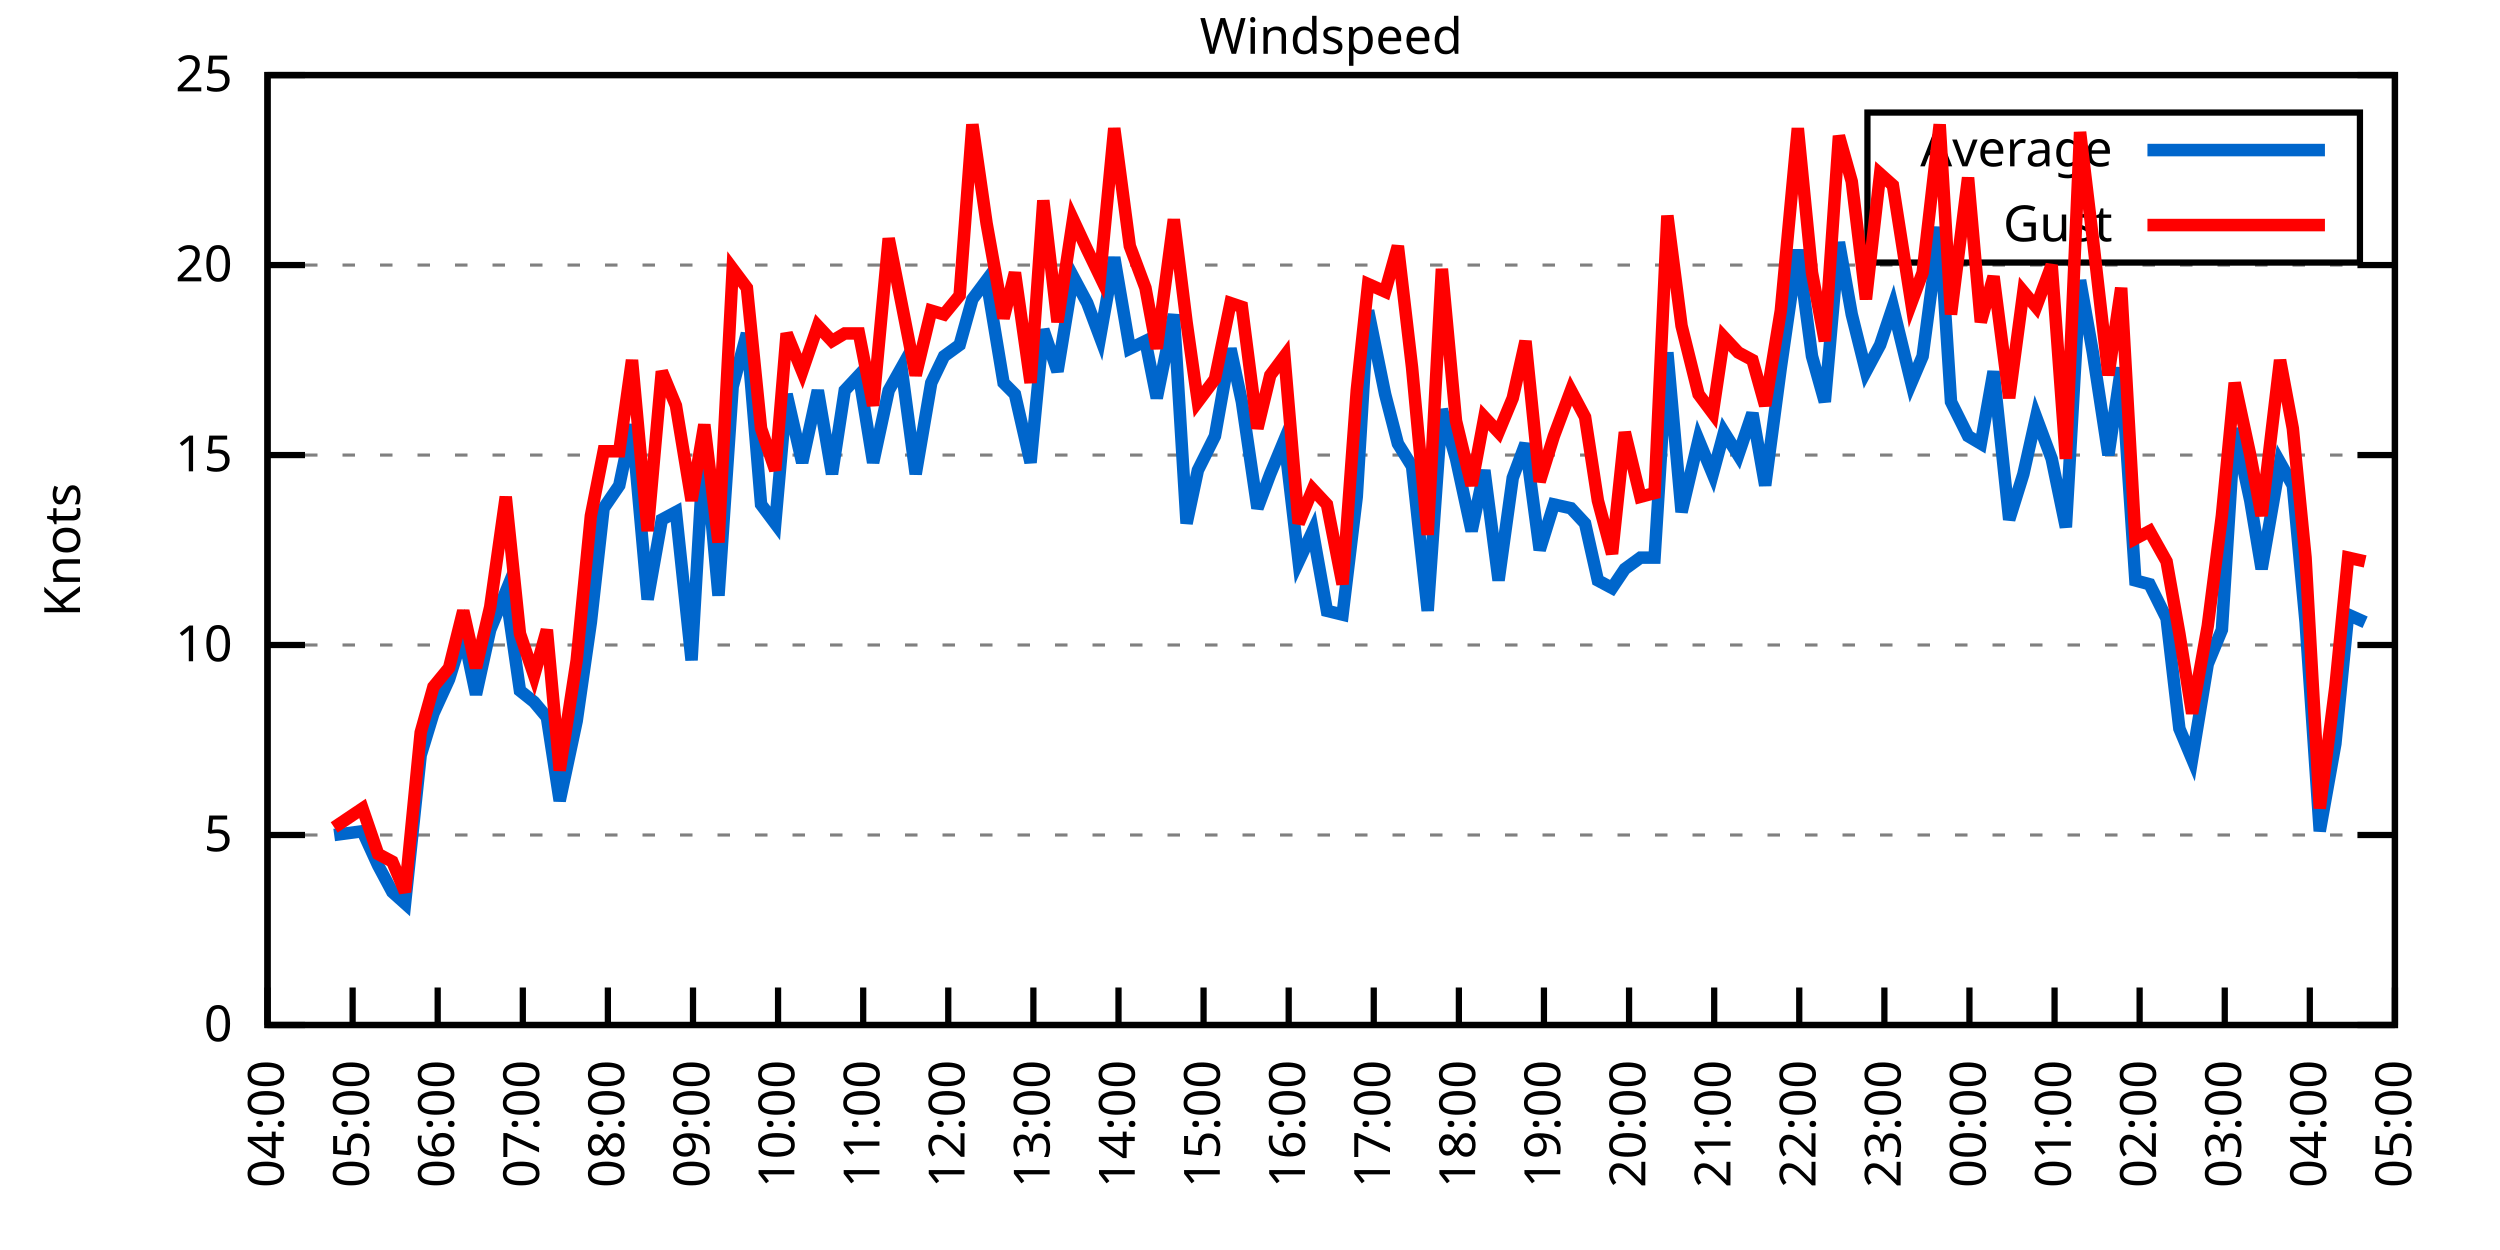
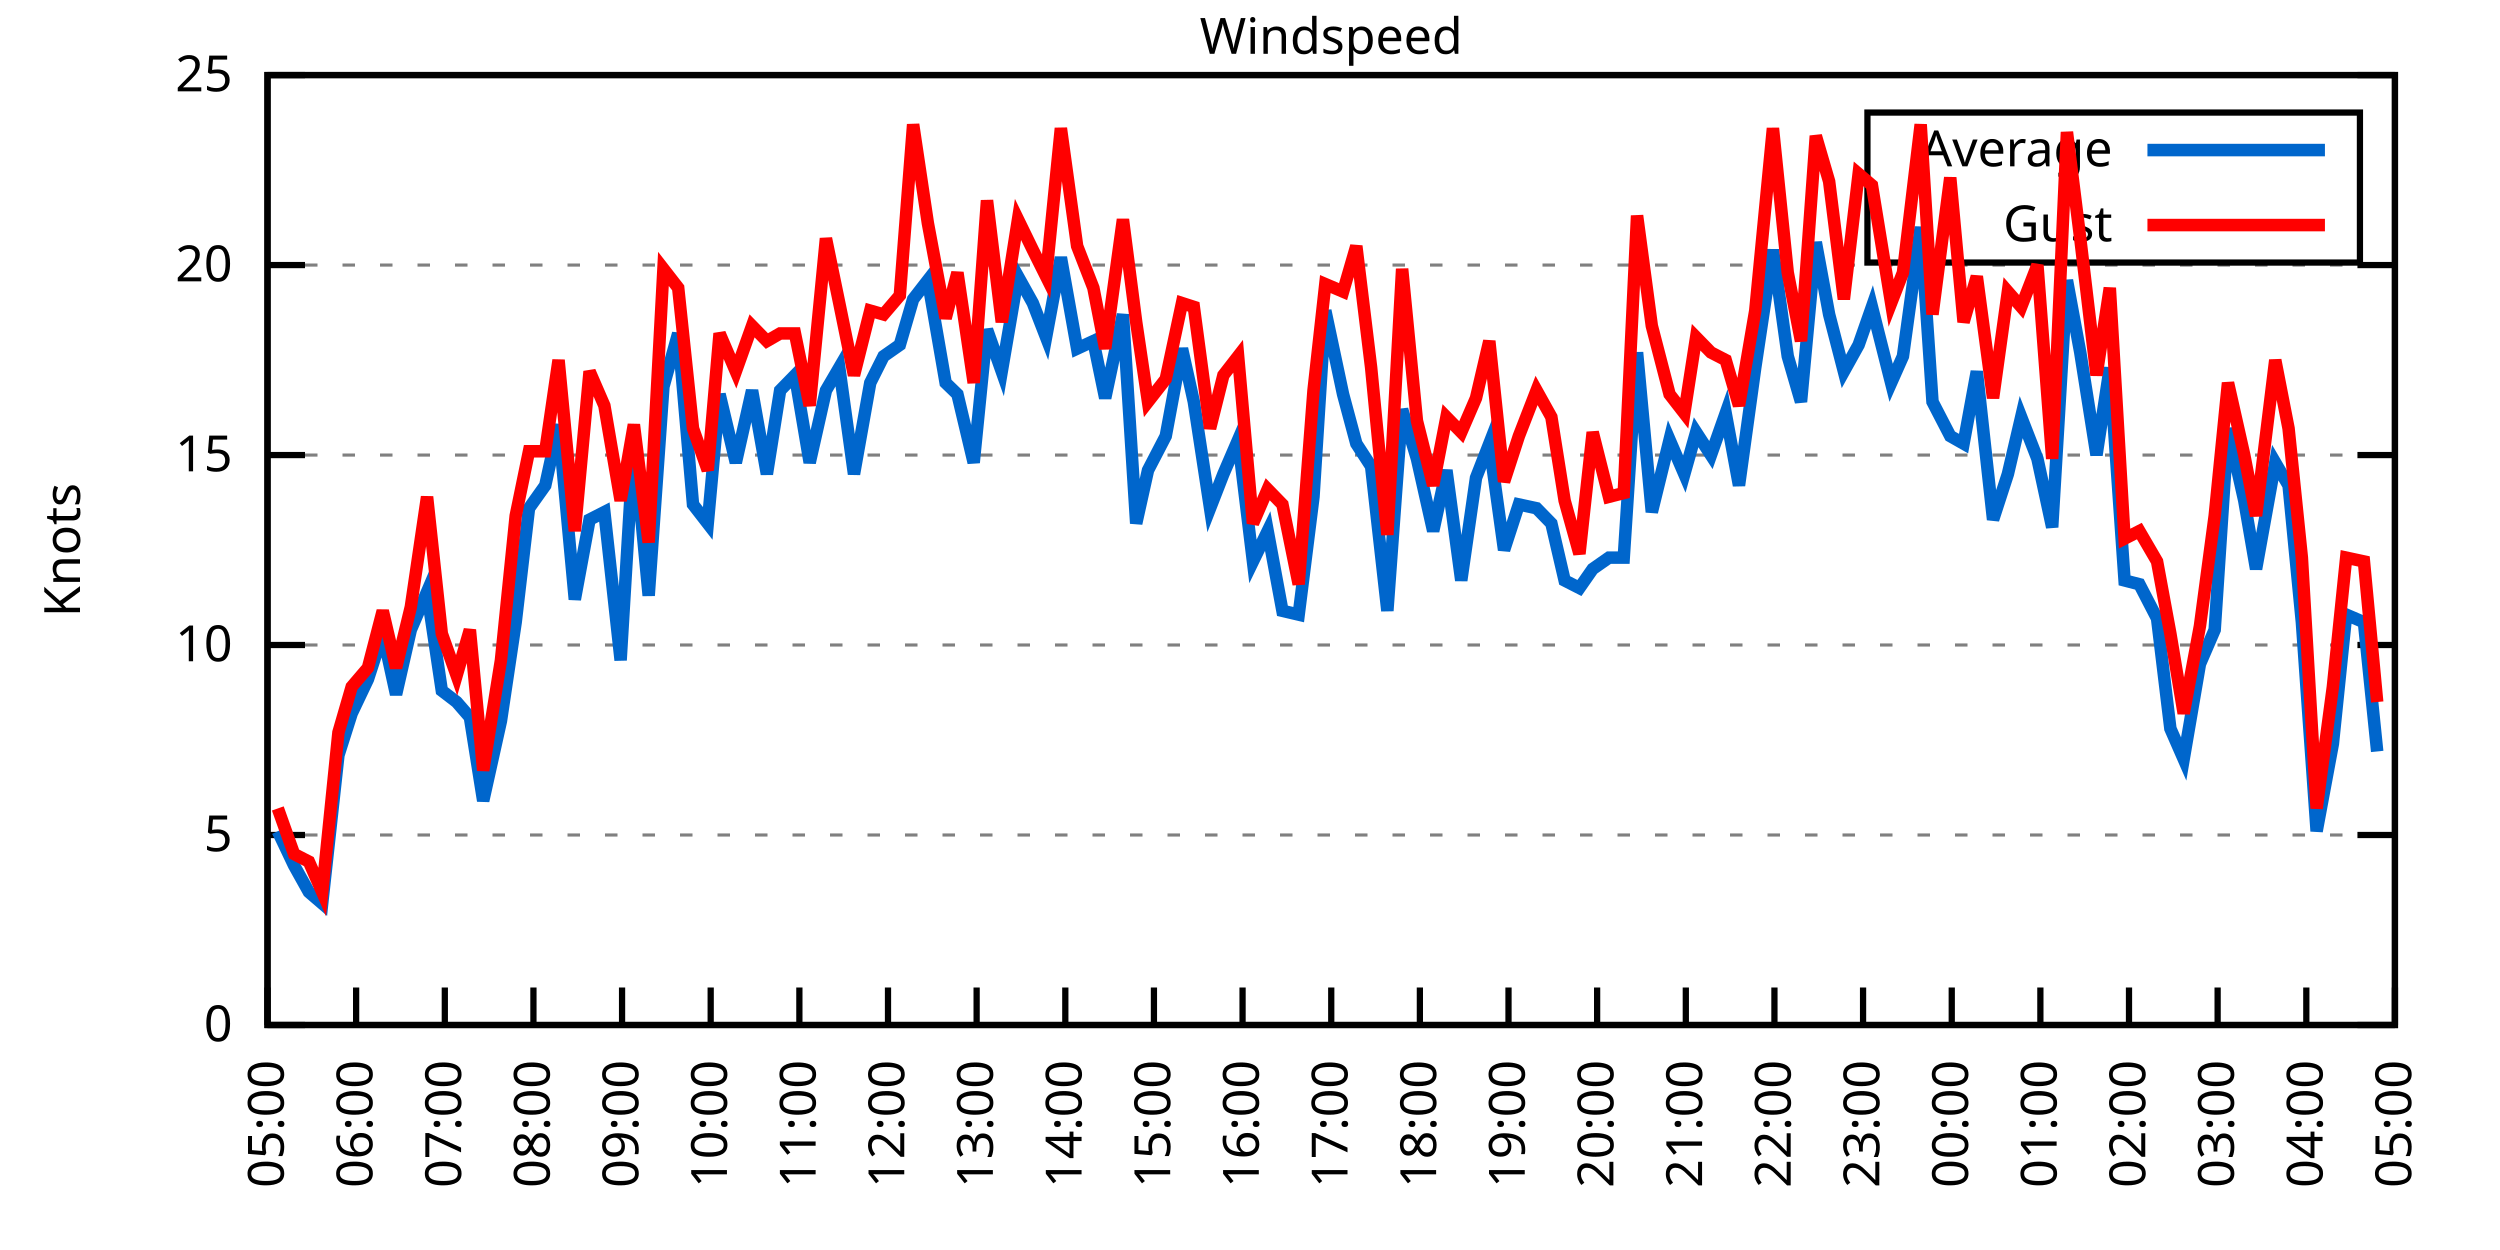
<svg xmlns="http://www.w3.org/2000/svg" xmlns:xlink="http://www.w3.org/1999/xlink" width="400" height="200" viewBox="0 0 400 200">
  <g id="gnuplot_canvas">
    <rect x="0" y="0" width="400" height="200" fill="none" />
    <defs>
      <circle id="gpDot" r="0.5" stroke-width="0.5" stroke="currentColor" />
      <path id="gpPt0" stroke-width="0.333" stroke="currentColor" d="M-1,0 h2 M0,-1 v2" />
      <path id="gpPt1" stroke-width="0.333" stroke="currentColor" d="M-1,-1 L1,1 M1,-1 L-1,1" />
      <path id="gpPt2" stroke-width="0.333" stroke="currentColor" d="M-1,0 L1,0 M0,-1 L0,1 M-1,-1 L1,1 M-1,1 L1,-1" />
      <rect id="gpPt3" stroke-width="0.333" stroke="currentColor" x="-1" y="-1" width="2" height="2" />
      <rect id="gpPt4" stroke-width="0.333" stroke="currentColor" fill="currentColor" x="-1" y="-1" width="2" height="2" />
      <circle id="gpPt5" stroke-width="0.333" stroke="currentColor" cx="0" cy="0" r="1" />
      <use xlink:href="#gpPt5" id="gpPt6" fill="currentColor" stroke="none" />
      <path id="gpPt7" stroke-width="0.333" stroke="currentColor" d="M0,-1.33 L-1.33,0.67 L1.33,0.67 z" />
      <use xlink:href="#gpPt7" id="gpPt8" fill="currentColor" stroke="none" />
      <use xlink:href="#gpPt7" id="gpPt9" stroke="currentColor" transform="rotate(180)" />
      <use xlink:href="#gpPt9" id="gpPt10" fill="currentColor" stroke="none" />
      <use xlink:href="#gpPt3" id="gpPt11" stroke="currentColor" transform="rotate(45)" />
      <use xlink:href="#gpPt11" id="gpPt12" fill="currentColor" stroke="none" />
      <path id="gpPt13" stroke-width="0.333" stroke="currentColor" d="M0,1.330 L1.265,0.411 L0.782,-1.067 L-0.782,-1.076 L-1.265,0.411 z" />
      <use xlink:href="#gpPt13" id="gpPt14" fill="currentColor" stroke="none" />
      <filter id="textbox" filterUnits="objectBoundingBox" x="0" y="0" height="1" width="1">
        <feFlood flood-color="white" flood-opacity="1" result="bgnd" />
        <feComposite in="SourceGraphic" in2="bgnd" operator="atop" />
      </filter>
      <filter id="greybox" filterUnits="objectBoundingBox" x="0" y="0" height="1" width="1">
        <feFlood flood-color="lightgrey" flood-opacity="1" result="grey" />
        <feComposite in="SourceGraphic" in2="grey" operator="atop" />
      </filter>
    </defs>
    <g fill="none" color="white" stroke="currentColor" stroke-width="1.00" stroke-linecap="butt" stroke-linejoin="miter">
</g>
    <g fill="none" color="black" stroke="currentColor" stroke-width="1.00" stroke-linecap="butt" stroke-linejoin="miter">
      <g stroke="none" shape-rendering="crispEdges">
        <polygon fill="rgb(255, 255, 255)" points="42.80,164.00 383.18,164.00 383.18,12.02 42.80,12.02 " />
      </g>
    </g>
    <g fill="none" color="black" stroke="currentColor" stroke-width="1.00" stroke-linecap="butt" stroke-linejoin="miter">
</g>
    <g fill="none" color="black" stroke="black" stroke-width="0.50" stroke-linecap="butt" stroke-linejoin="miter">
</g>
    <g fill="none" color="gray" stroke="currentColor" stroke-width="0.50" stroke-linecap="butt" stroke-linejoin="miter">
      <path stroke="gray" stroke-dasharray="2,4" class="gridline" d="M42.80,164.00 L383.19,164.00  " />
    </g>
    <g fill="none" color="gray" stroke="gray" stroke-width="1.00" stroke-linecap="butt" stroke-linejoin="miter">
</g>
    <g fill="none" color="black" stroke="currentColor" stroke-width="1.00" stroke-linecap="butt" stroke-linejoin="miter">
      <path stroke="black" d="M42.80,164.00 L48.80,164.00 M383.19,164.00 L377.19,164.00  " />
      <g transform="translate(37.20,166.60)" stroke="none" fill="black" font-family="Sans" font-size="8.00" text-anchor="end">
        <text>
          <tspan font-family="Sans"> 0</tspan>
        </text>
      </g>
    </g>
    <g fill="none" color="black" stroke="currentColor" stroke-width="1.00" stroke-linecap="butt" stroke-linejoin="miter">
</g>
    <g fill="none" color="black" stroke="black" stroke-width="0.50" stroke-linecap="butt" stroke-linejoin="miter">
</g>
    <g fill="none" color="gray" stroke="currentColor" stroke-width="0.50" stroke-linecap="butt" stroke-linejoin="miter">
      <path stroke="gray" stroke-dasharray="2,4" class="gridline" d="M42.80,133.60 L383.19,133.60  " />
    </g>
    <g fill="none" color="gray" stroke="gray" stroke-width="1.00" stroke-linecap="butt" stroke-linejoin="miter">
</g>
    <g fill="none" color="black" stroke="currentColor" stroke-width="1.00" stroke-linecap="butt" stroke-linejoin="miter">
      <path stroke="black" d="M42.80,133.60 L48.80,133.60 M383.19,133.60 L377.19,133.60  " />
      <g transform="translate(37.20,136.20)" stroke="none" fill="black" font-family="Sans" font-size="8.00" text-anchor="end">
        <text>
          <tspan font-family="Sans"> 5</tspan>
        </text>
      </g>
    </g>
    <g fill="none" color="black" stroke="currentColor" stroke-width="1.00" stroke-linecap="butt" stroke-linejoin="miter">
</g>
    <g fill="none" color="black" stroke="black" stroke-width="0.50" stroke-linecap="butt" stroke-linejoin="miter">
</g>
    <g fill="none" color="gray" stroke="currentColor" stroke-width="0.50" stroke-linecap="butt" stroke-linejoin="miter">
      <path stroke="gray" stroke-dasharray="2,4" class="gridline" d="M42.80,103.20 L383.19,103.20  " />
    </g>
    <g fill="none" color="gray" stroke="gray" stroke-width="1.00" stroke-linecap="butt" stroke-linejoin="miter">
</g>
    <g fill="none" color="black" stroke="currentColor" stroke-width="1.00" stroke-linecap="butt" stroke-linejoin="miter">
      <path stroke="black" d="M42.80,103.20 L48.80,103.20 M383.19,103.20 L377.19,103.20  " />
      <g transform="translate(37.20,105.80)" stroke="none" fill="black" font-family="Sans" font-size="8.00" text-anchor="end">
        <text>
          <tspan font-family="Sans"> 10</tspan>
        </text>
      </g>
    </g>
    <g fill="none" color="black" stroke="currentColor" stroke-width="1.00" stroke-linecap="butt" stroke-linejoin="miter">
</g>
    <g fill="none" color="black" stroke="black" stroke-width="0.50" stroke-linecap="butt" stroke-linejoin="miter">
</g>
    <g fill="none" color="gray" stroke="currentColor" stroke-width="0.50" stroke-linecap="butt" stroke-linejoin="miter">
      <path stroke="gray" stroke-dasharray="2,4" class="gridline" d="M42.80,72.81 L383.19,72.81  " />
    </g>
    <g fill="none" color="gray" stroke="gray" stroke-width="1.00" stroke-linecap="butt" stroke-linejoin="miter">
</g>
    <g fill="none" color="black" stroke="currentColor" stroke-width="1.00" stroke-linecap="butt" stroke-linejoin="miter">
      <path stroke="black" d="M42.80,72.81 L48.80,72.81 M383.19,72.81 L377.19,72.81  " />
      <g transform="translate(37.20,75.41)" stroke="none" fill="black" font-family="Sans" font-size="8.00" text-anchor="end">
        <text>
          <tspan font-family="Sans"> 15</tspan>
        </text>
      </g>
    </g>
    <g fill="none" color="black" stroke="currentColor" stroke-width="1.00" stroke-linecap="butt" stroke-linejoin="miter">
</g>
    <g fill="none" color="black" stroke="black" stroke-width="0.50" stroke-linecap="butt" stroke-linejoin="miter">
</g>
    <g fill="none" color="gray" stroke="currentColor" stroke-width="0.50" stroke-linecap="butt" stroke-linejoin="miter">
      <path stroke="gray" stroke-dasharray="2,4" class="gridline" d="M42.80,42.41 L383.19,42.41  " />
    </g>
    <g fill="none" color="gray" stroke="gray" stroke-width="1.00" stroke-linecap="butt" stroke-linejoin="miter">
</g>
    <g fill="none" color="black" stroke="currentColor" stroke-width="1.00" stroke-linecap="butt" stroke-linejoin="miter">
      <path stroke="black" d="M42.80,42.41 L48.80,42.41 M383.19,42.41 L377.19,42.41  " />
      <g transform="translate(37.20,45.01)" stroke="none" fill="black" font-family="Sans" font-size="8.00" text-anchor="end">
        <text>
          <tspan font-family="Sans"> 20</tspan>
        </text>
      </g>
    </g>
    <g fill="none" color="black" stroke="currentColor" stroke-width="1.00" stroke-linecap="butt" stroke-linejoin="miter">
</g>
    <g fill="none" color="black" stroke="black" stroke-width="0.50" stroke-linecap="butt" stroke-linejoin="miter">
</g>
    <g fill="none" color="gray" stroke="currentColor" stroke-width="0.50" stroke-linecap="butt" stroke-linejoin="miter">
      <path stroke="gray" stroke-dasharray="2,4" class="gridline" d="M42.80,12.01 L383.19,12.01  " />
    </g>
    <g fill="none" color="gray" stroke="gray" stroke-width="1.00" stroke-linecap="butt" stroke-linejoin="miter">
</g>
    <g fill="none" color="black" stroke="currentColor" stroke-width="1.00" stroke-linecap="butt" stroke-linejoin="miter">
      <path stroke="black" d="M42.80,12.01 L48.80,12.01 M383.19,12.01 L377.19,12.01  " />
      <g transform="translate(37.20,14.61)" stroke="none" fill="black" font-family="Sans" font-size="8.00" text-anchor="end">
        <text>
          <tspan font-family="Sans"> 25</tspan>
        </text>
      </g>
    </g>
    <g fill="none" color="black" stroke="currentColor" stroke-width="1.00" stroke-linecap="butt" stroke-linejoin="miter">
      <path stroke="black" d="M42.80,164.00 L42.80,158.00  " />
      <g transform="translate(45.40,169.60) rotate(270.00)" stroke="none" fill="black" font-family="Sans" font-size="8.00" text-anchor="end">
        <text>
-           <tspan font-family="Sans">04:00</tspan>
-         </text>
-       </g>
-     </g>
-     <g fill="none" color="black" stroke="currentColor" stroke-width="1.00" stroke-linecap="butt" stroke-linejoin="miter">
-       <path stroke="black" d="M56.42,164.00 L56.42,158.00  " />
-       <g transform="translate(59.02,169.60) rotate(270.00)" stroke="none" fill="black" font-family="Sans" font-size="8.00" text-anchor="end">
-         <text>
          <tspan font-family="Sans">05:00</tspan>
        </text>
      </g>
    </g>
    <g fill="none" color="black" stroke="currentColor" stroke-width="1.00" stroke-linecap="butt" stroke-linejoin="miter">
-       <path stroke="black" d="M70.03,164.00 L70.03,158.00  " />
-       <g transform="translate(72.63,169.60) rotate(270.00)" stroke="none" fill="black" font-family="Sans" font-size="8.00" text-anchor="end">
+       <path stroke="black" d="M56.98,164.00 L56.98,158.00  " />
+       <g transform="translate(59.58,169.60) rotate(270.00)" stroke="none" fill="black" font-family="Sans" font-size="8.00" text-anchor="end">
        <text>
          <tspan font-family="Sans">06:00</tspan>
        </text>
      </g>
    </g>
    <g fill="none" color="black" stroke="currentColor" stroke-width="1.00" stroke-linecap="butt" stroke-linejoin="miter">
-       <path stroke="black" d="M83.65,164.00 L83.65,158.00  " />
-       <g transform="translate(86.25,169.60) rotate(270.00)" stroke="none" fill="black" font-family="Sans" font-size="8.00" text-anchor="end">
+       <path stroke="black" d="M71.17,164.00 L71.17,158.00  " />
+       <g transform="translate(73.77,169.60) rotate(270.00)" stroke="none" fill="black" font-family="Sans" font-size="8.00" text-anchor="end">
        <text>
          <tspan font-family="Sans">07:00</tspan>
        </text>
      </g>
    </g>
    <g fill="none" color="black" stroke="currentColor" stroke-width="1.00" stroke-linecap="butt" stroke-linejoin="miter">
-       <path stroke="black" d="M97.26,164.00 L97.26,158.00  " />
-       <g transform="translate(99.86,169.60) rotate(270.00)" stroke="none" fill="black" font-family="Sans" font-size="8.00" text-anchor="end">
+       <path stroke="black" d="M85.35,164.00 L85.35,158.00  " />
+       <g transform="translate(87.95,169.60) rotate(270.00)" stroke="none" fill="black" font-family="Sans" font-size="8.00" text-anchor="end">
        <text>
          <tspan font-family="Sans">08:00</tspan>
        </text>
      </g>
    </g>
    <g fill="none" color="black" stroke="currentColor" stroke-width="1.00" stroke-linecap="butt" stroke-linejoin="miter">
-       <path stroke="black" d="M110.88,164.00 L110.88,158.00  " />
-       <g transform="translate(113.48,169.60) rotate(270.00)" stroke="none" fill="black" font-family="Sans" font-size="8.00" text-anchor="end">
+       <path stroke="black" d="M99.53,164.00 L99.53,158.00  " />
+       <g transform="translate(102.13,169.60) rotate(270.00)" stroke="none" fill="black" font-family="Sans" font-size="8.00" text-anchor="end">
        <text>
          <tspan font-family="Sans">09:00</tspan>
        </text>
      </g>
    </g>
    <g fill="none" color="black" stroke="currentColor" stroke-width="1.00" stroke-linecap="butt" stroke-linejoin="miter">
-       <path stroke="black" d="M124.49,164.00 L124.49,158.00  " />
-       <g transform="translate(127.09,169.60) rotate(270.00)" stroke="none" fill="black" font-family="Sans" font-size="8.00" text-anchor="end">
+       <path stroke="black" d="M113.71,164.00 L113.71,158.00  " />
+       <g transform="translate(116.31,169.60) rotate(270.00)" stroke="none" fill="black" font-family="Sans" font-size="8.00" text-anchor="end">
        <text>
          <tspan font-family="Sans">10:00</tspan>
        </text>
      </g>
    </g>
    <g fill="none" color="black" stroke="currentColor" stroke-width="1.00" stroke-linecap="butt" stroke-linejoin="miter">
-       <path stroke="black" d="M138.11,164.00 L138.11,158.00  " />
-       <g transform="translate(140.71,169.60) rotate(270.00)" stroke="none" fill="black" font-family="Sans" font-size="8.00" text-anchor="end">
+       <path stroke="black" d="M127.90,164.00 L127.90,158.00  " />
+       <g transform="translate(130.50,169.60) rotate(270.00)" stroke="none" fill="black" font-family="Sans" font-size="8.00" text-anchor="end">
        <text>
          <tspan font-family="Sans">11:00</tspan>
        </text>
      </g>
    </g>
    <g fill="none" color="black" stroke="currentColor" stroke-width="1.00" stroke-linecap="butt" stroke-linejoin="miter">
-       <path stroke="black" d="M151.72,164.00 L151.72,158.00  " />
-       <g transform="translate(154.32,169.60) rotate(270.00)" stroke="none" fill="black" font-family="Sans" font-size="8.00" text-anchor="end">
+       <path stroke="black" d="M142.08,164.00 L142.08,158.00  " />
+       <g transform="translate(144.68,169.60) rotate(270.00)" stroke="none" fill="black" font-family="Sans" font-size="8.00" text-anchor="end">
        <text>
          <tspan font-family="Sans">12:00</tspan>
        </text>
      </g>
    </g>
    <g fill="none" color="black" stroke="currentColor" stroke-width="1.00" stroke-linecap="butt" stroke-linejoin="miter">
-       <path stroke="black" d="M165.34,164.00 L165.34,158.00  " />
-       <g transform="translate(167.94,169.60) rotate(270.00)" stroke="none" fill="black" font-family="Sans" font-size="8.00" text-anchor="end">
+       <path stroke="black" d="M156.26,164.00 L156.26,158.00  " />
+       <g transform="translate(158.86,169.60) rotate(270.00)" stroke="none" fill="black" font-family="Sans" font-size="8.00" text-anchor="end">
        <text>
          <tspan font-family="Sans">13:00</tspan>
        </text>
      </g>
    </g>
    <g fill="none" color="black" stroke="currentColor" stroke-width="1.00" stroke-linecap="butt" stroke-linejoin="miter">
-       <path stroke="black" d="M178.96,164.00 L178.96,158.00  " />
-       <g transform="translate(181.56,169.60) rotate(270.00)" stroke="none" fill="black" font-family="Sans" font-size="8.00" text-anchor="end">
+       <path stroke="black" d="M170.45,164.00 L170.45,158.00  " />
+       <g transform="translate(173.05,169.60) rotate(270.00)" stroke="none" fill="black" font-family="Sans" font-size="8.00" text-anchor="end">
        <text>
          <tspan font-family="Sans">14:00</tspan>
        </text>
      </g>
    </g>
    <g fill="none" color="black" stroke="currentColor" stroke-width="1.00" stroke-linecap="butt" stroke-linejoin="miter">
-       <path stroke="black" d="M192.57,164.00 L192.57,158.00  " />
-       <g transform="translate(195.17,169.60) rotate(270.00)" stroke="none" fill="black" font-family="Sans" font-size="8.00" text-anchor="end">
+       <path stroke="black" d="M184.63,164.00 L184.63,158.00  " />
+       <g transform="translate(187.23,169.60) rotate(270.00)" stroke="none" fill="black" font-family="Sans" font-size="8.00" text-anchor="end">
        <text>
          <tspan font-family="Sans">15:00</tspan>
        </text>
      </g>
    </g>
    <g fill="none" color="black" stroke="currentColor" stroke-width="1.00" stroke-linecap="butt" stroke-linejoin="miter">
-       <path stroke="black" d="M206.19,164.00 L206.19,158.00  " />
-       <g transform="translate(208.79,169.60) rotate(270.00)" stroke="none" fill="black" font-family="Sans" font-size="8.00" text-anchor="end">
+       <path stroke="black" d="M198.81,164.00 L198.81,158.00  " />
+       <g transform="translate(201.41,169.60) rotate(270.00)" stroke="none" fill="black" font-family="Sans" font-size="8.00" text-anchor="end">
        <text>
          <tspan font-family="Sans">16:00</tspan>
        </text>
      </g>
    </g>
    <g fill="none" color="black" stroke="currentColor" stroke-width="1.00" stroke-linecap="butt" stroke-linejoin="miter">
-       <path stroke="black" d="M219.80,164.00 L219.80,158.00  " />
-       <g transform="translate(222.40,169.60) rotate(270.00)" stroke="none" fill="black" font-family="Sans" font-size="8.00" text-anchor="end">
+       <path stroke="black" d="M213.00,164.00 L213.00,158.00  " />
+       <g transform="translate(215.60,169.60) rotate(270.00)" stroke="none" fill="black" font-family="Sans" font-size="8.00" text-anchor="end">
        <text>
          <tspan font-family="Sans">17:00</tspan>
        </text>
      </g>
    </g>
    <g fill="none" color="black" stroke="currentColor" stroke-width="1.00" stroke-linecap="butt" stroke-linejoin="miter">
-       <path stroke="black" d="M233.42,164.00 L233.42,158.00  " />
-       <g transform="translate(236.02,169.60) rotate(270.00)" stroke="none" fill="black" font-family="Sans" font-size="8.00" text-anchor="end">
+       <path stroke="black" d="M227.18,164.00 L227.18,158.00  " />
+       <g transform="translate(229.78,169.60) rotate(270.00)" stroke="none" fill="black" font-family="Sans" font-size="8.00" text-anchor="end">
        <text>
          <tspan font-family="Sans">18:00</tspan>
        </text>
      </g>
    </g>
    <g fill="none" color="black" stroke="currentColor" stroke-width="1.00" stroke-linecap="butt" stroke-linejoin="miter">
-       <path stroke="black" d="M247.03,164.00 L247.03,158.00  " />
-       <g transform="translate(249.63,169.60) rotate(270.00)" stroke="none" fill="black" font-family="Sans" font-size="8.00" text-anchor="end">
+       <path stroke="black" d="M241.36,164.00 L241.36,158.00  " />
+       <g transform="translate(243.96,169.60) rotate(270.00)" stroke="none" fill="black" font-family="Sans" font-size="8.00" text-anchor="end">
        <text>
          <tspan font-family="Sans">19:00</tspan>
        </text>
      </g>
    </g>
    <g fill="none" color="black" stroke="currentColor" stroke-width="1.00" stroke-linecap="butt" stroke-linejoin="miter">
-       <path stroke="black" d="M260.65,164.00 L260.65,158.00  " />
-       <g transform="translate(263.25,169.60) rotate(270.00)" stroke="none" fill="black" font-family="Sans" font-size="8.00" text-anchor="end">
+       <path stroke="black" d="M255.54,164.00 L255.54,158.00  " />
+       <g transform="translate(258.14,169.60) rotate(270.00)" stroke="none" fill="black" font-family="Sans" font-size="8.00" text-anchor="end">
        <text>
          <tspan font-family="Sans">20:00</tspan>
        </text>
      </g>
    </g>
    <g fill="none" color="black" stroke="currentColor" stroke-width="1.00" stroke-linecap="butt" stroke-linejoin="miter">
-       <path stroke="black" d="M274.27,164.00 L274.27,158.00  " />
-       <g transform="translate(276.87,169.60) rotate(270.00)" stroke="none" fill="black" font-family="Sans" font-size="8.00" text-anchor="end">
+       <path stroke="black" d="M269.73,164.00 L269.73,158.00  " />
+       <g transform="translate(272.33,169.60) rotate(270.00)" stroke="none" fill="black" font-family="Sans" font-size="8.00" text-anchor="end">
        <text>
          <tspan font-family="Sans">21:00</tspan>
        </text>
      </g>
    </g>
    <g fill="none" color="black" stroke="currentColor" stroke-width="1.00" stroke-linecap="butt" stroke-linejoin="miter">
-       <path stroke="black" d="M287.88,164.00 L287.88,158.00  " />
-       <g transform="translate(290.48,169.60) rotate(270.00)" stroke="none" fill="black" font-family="Sans" font-size="8.00" text-anchor="end">
+       <path stroke="black" d="M283.91,164.00 L283.91,158.00  " />
+       <g transform="translate(286.51,169.60) rotate(270.00)" stroke="none" fill="black" font-family="Sans" font-size="8.00" text-anchor="end">
        <text>
          <tspan font-family="Sans">22:00</tspan>
        </text>
      </g>
    </g>
    <g fill="none" color="black" stroke="currentColor" stroke-width="1.00" stroke-linecap="butt" stroke-linejoin="miter">
-       <path stroke="black" d="M301.50,164.00 L301.50,158.00  " />
-       <g transform="translate(304.10,169.60) rotate(270.00)" stroke="none" fill="black" font-family="Sans" font-size="8.00" text-anchor="end">
+       <path stroke="black" d="M298.09,164.00 L298.09,158.00  " />
+       <g transform="translate(300.69,169.60) rotate(270.00)" stroke="none" fill="black" font-family="Sans" font-size="8.00" text-anchor="end">
        <text>
          <tspan font-family="Sans">23:00</tspan>
        </text>
      </g>
    </g>
    <g fill="none" color="black" stroke="currentColor" stroke-width="1.00" stroke-linecap="butt" stroke-linejoin="miter">
-       <path stroke="black" d="M315.11,164.00 L315.11,158.00  " />
-       <g transform="translate(317.71,169.60) rotate(270.00)" stroke="none" fill="black" font-family="Sans" font-size="8.00" text-anchor="end">
+       <path stroke="black" d="M312.28,164.00 L312.28,158.00  " />
+       <g transform="translate(314.88,169.60) rotate(270.00)" stroke="none" fill="black" font-family="Sans" font-size="8.00" text-anchor="end">
        <text>
          <tspan font-family="Sans">00:00</tspan>
        </text>
      </g>
    </g>
    <g fill="none" color="black" stroke="currentColor" stroke-width="1.00" stroke-linecap="butt" stroke-linejoin="miter">
-       <path stroke="black" d="M328.73,164.00 L328.73,158.00  " />
-       <g transform="translate(331.33,169.60) rotate(270.00)" stroke="none" fill="black" font-family="Sans" font-size="8.00" text-anchor="end">
+       <path stroke="black" d="M326.46,164.00 L326.46,158.00  " />
+       <g transform="translate(329.06,169.60) rotate(270.00)" stroke="none" fill="black" font-family="Sans" font-size="8.00" text-anchor="end">
        <text>
          <tspan font-family="Sans">01:00</tspan>
        </text>
      </g>
    </g>
    <g fill="none" color="black" stroke="currentColor" stroke-width="1.00" stroke-linecap="butt" stroke-linejoin="miter">
-       <path stroke="black" d="M342.34,164.00 L342.34,158.00  " />
-       <g transform="translate(344.94,169.60) rotate(270.00)" stroke="none" fill="black" font-family="Sans" font-size="8.00" text-anchor="end">
+       <path stroke="black" d="M340.64,164.00 L340.64,158.00  " />
+       <g transform="translate(343.24,169.60) rotate(270.00)" stroke="none" fill="black" font-family="Sans" font-size="8.00" text-anchor="end">
        <text>
          <tspan font-family="Sans">02:00</tspan>
        </text>
      </g>
    </g>
    <g fill="none" color="black" stroke="currentColor" stroke-width="1.00" stroke-linecap="butt" stroke-linejoin="miter">
-       <path stroke="black" d="M355.96,164.00 L355.96,158.00  " />
-       <g transform="translate(358.56,169.60) rotate(270.00)" stroke="none" fill="black" font-family="Sans" font-size="8.00" text-anchor="end">
+       <path stroke="black" d="M354.82,164.00 L354.82,158.00  " />
+       <g transform="translate(357.42,169.60) rotate(270.00)" stroke="none" fill="black" font-family="Sans" font-size="8.00" text-anchor="end">
        <text>
          <tspan font-family="Sans">03:00</tspan>
        </text>
      </g>
    </g>
    <g fill="none" color="black" stroke="currentColor" stroke-width="1.00" stroke-linecap="butt" stroke-linejoin="miter">
-       <path stroke="black" d="M369.57,164.00 L369.57,158.00  " />
-       <g transform="translate(372.17,169.60) rotate(270.00)" stroke="none" fill="black" font-family="Sans" font-size="8.00" text-anchor="end">
+       <path stroke="black" d="M369.01,164.00 L369.01,158.00  " />
+       <g transform="translate(371.61,169.60) rotate(270.00)" stroke="none" fill="black" font-family="Sans" font-size="8.00" text-anchor="end">
        <text>
          <tspan font-family="Sans">04:00</tspan>
        </text>
      </g>
    </g>
    <g fill="none" color="black" stroke="currentColor" stroke-width="1.00" stroke-linecap="butt" stroke-linejoin="miter">
      <path stroke="black" d="M383.19,164.00 L383.19,158.00  " />
      <g transform="translate(385.79,169.60) rotate(270.00)" stroke="none" fill="black" font-family="Sans" font-size="8.00" text-anchor="end">
        <text>
          <tspan font-family="Sans">05:00</tspan>
        </text>
      </g>
    </g>
    <g fill="none" color="black" stroke="currentColor" stroke-width="1.00" stroke-linecap="butt" stroke-linejoin="miter">
</g>
    <g fill="none" color="black" stroke="currentColor" stroke-width="1.00" stroke-linecap="butt" stroke-linejoin="miter">
      <path stroke="black" d="M42.80,12.01 L42.80,164.00 L383.19,164.00 L383.19,12.01 L42.80,12.01 Z  " />
    </g>
    <g fill="none" color="black" stroke="currentColor" stroke-width="1.00" stroke-linecap="butt" stroke-linejoin="miter">
</g>
    <g fill="none" color="black" stroke="currentColor" stroke-width="1.00" stroke-linecap="butt" stroke-linejoin="miter">
      <path stroke="black" d="M298.79,42.01 L298.79,18.01 L377.59,18.01 L377.59,42.01 L298.79,42.01 Z  " />
    </g>
    <g id="Windspeed_plot_1">
      <g fill="none" color="white" stroke="black" stroke-width="2.00" stroke-linecap="butt" stroke-linejoin="miter">
</g>
      <g fill="none" color="black" stroke="currentColor" stroke-width="2.00" stroke-linecap="butt" stroke-linejoin="miter">
        <g transform="translate(337.99,26.61)" stroke="none" fill="black" font-family="Sans" font-size="8.00" text-anchor="end">
          <text>
            <tspan font-family="Sans">Average</tspan>
          </text>
        </g>
      </g>
      <g fill="none" color="black" stroke="currentColor" stroke-width="2.00" stroke-linecap="butt" stroke-linejoin="miter">
-         <path stroke="rgb(  0, 102, 204)" d="M343.59,24.01 L371.99,24.01 M53.47,133.60 L58.00,132.99 L60.50,138.47 L62.77,142.72 L64.81,144.55 L67.31,120.83   L69.35,114.15 L71.85,108.68 L74.12,101.38 L76.16,111.11 L78.43,100.77 L80.92,94.69 L83.19,110.50 L85.46,112.32   L87.50,114.76 L89.55,128.13 L92.27,115.36 L94.54,99.56 L96.58,81.32 L99.08,77.67 L101.12,67.94 L103.62,95.91   L105.89,83.14 L108.15,81.93 L110.65,105.64 L112.69,70.37 L114.96,95.30 L117.23,61.86 L119.50,53.35 L121.77,80.71   L124.04,83.75 L125.86,63.08 L128.35,74.02 L130.85,62.47 L133.12,75.85 L135.16,62.47 L137.43,60.04 L139.70,74.02   L142.19,62.47 L144.24,58.82 L146.51,75.85 L149.00,61.25 L151.04,57.00 L153.54,55.18 L155.58,47.88 L157.85,44.84   L160.57,61.25 L162.39,63.08 L164.89,74.02 L166.93,52.74 L169.20,59.43 L171.69,44.23 L173.96,48.49 L176.01,53.96   L178.28,41.19 L180.77,55.78 L183.27,54.57 L185.08,63.69 L187.81,50.31 L189.85,83.75 L191.66,75.24 L194.39,69.77   L196.88,55.78 L198.70,64.29 L201.19,81.32 L203.24,75.85 L205.51,70.37 L207.78,89.83 L210.04,84.97 L212.31,97.73   L214.81,98.34 L217.08,79.49 L218.90,49.70 L221.62,63.08 L223.66,70.98 L225.93,74.63 L228.43,97.73 L230.70,65.51   L232.96,73.41 L235.46,84.97 L237.50,75.24 L239.77,92.87 L242.04,76.45 L244.08,70.98 L246.35,88.00 L248.62,80.71   L251.35,81.32 L253.61,83.75 L255.66,92.87 L257.93,94.08 L259.97,91.04 L262.47,89.22 L264.73,89.22 L266.78,56.39   L269.05,81.93 L271.77,70.37 L274.04,75.85 L275.85,69.16 L278.12,72.81 L280.39,66.12 L282.43,77.67 L284.93,58.82   L287.65,39.98 L289.92,57.00 L291.97,64.29 L294.23,38.76 L296.28,50.31 L298.55,59.43 L300.82,55.18 L302.86,49.10   L305.81,61.25 L307.62,57.00 L310.35,36.33 L312.16,64.29 L314.89,69.77 L316.93,70.98 L318.97,59.43 L321.47,83.14   L323.74,75.85 L325.78,66.73 L328.27,73.41 L330.54,84.36 L332.81,44.84 L334.85,56.39 L337.35,72.81 L339.39,58.82   L341.66,92.87 L343.93,93.48 L346.65,98.95 L348.70,116.58 L350.74,121.44 L353.24,106.24 L355.50,100.77 L357.55,68.55   L360.04,80.10 L361.86,91.04 L364.81,74.02 L366.85,77.67 L368.89,99.56 L371.16,132.99 L373.66,119.01 L375.70,98.34   L378.42,99.56  " />
+         <path stroke="rgb(  0, 102, 204)" d="M343.59,24.01 L371.99,24.01 M44.45,132.99 L47.05,138.47 L49.42,142.72 L51.55,144.55 L54.15,120.83 L56.27,114.15   L58.87,108.68 L61.24,101.38 L63.37,111.11 L65.73,100.77 L68.33,94.69 L70.69,110.50 L73.06,112.32 L75.18,114.76   L77.31,128.13 L80.15,115.36 L82.51,99.56 L84.64,81.32 L87.24,77.67 L89.37,67.94 L91.97,95.91 L94.33,83.14   L96.70,81.93 L99.30,105.64 L101.42,70.37 L103.79,95.30 L106.15,61.86 L108.51,53.35 L110.88,80.71 L113.24,83.75   L115.13,63.08 L117.73,74.02 L120.33,62.47 L122.70,75.85 L124.82,62.47 L127.19,60.04 L129.55,74.02 L132.15,62.47   L134.28,58.82 L136.64,75.85 L139.24,61.25 L141.37,57.00 L143.97,55.18 L146.10,47.88 L148.46,44.84 L151.30,61.25   L153.19,63.08 L155.79,74.02 L157.92,52.74 L160.28,59.43 L162.88,44.23 L165.25,48.49 L167.37,53.96 L169.74,41.19   L172.34,55.78 L174.94,54.57 L176.83,63.69 L179.67,50.31 L181.79,83.75 L183.68,75.24 L186.52,69.77 L189.12,55.78   L191.01,64.29 L193.61,81.32 L195.74,75.85 L198.10,70.37 L200.47,89.83 L202.83,84.97 L205.19,97.73 L207.79,98.34   L210.16,79.49 L212.05,49.70 L214.89,63.08 L217.01,70.98 L219.38,74.63 L221.98,97.73 L224.34,65.51 L226.71,73.41   L229.31,84.97 L231.43,75.24 L233.80,92.87 L236.16,76.45 L238.29,70.98 L240.65,88.00 L243.02,80.71 L245.85,81.32   L248.22,83.75 L250.34,92.87 L252.71,94.08 L254.83,91.04 L257.43,89.22 L259.80,89.22 L261.93,56.39 L264.29,81.93   L267.13,70.37 L269.49,75.85 L271.38,69.16 L273.75,72.81 L276.11,66.12 L278.24,77.67 L280.84,58.82 L283.67,39.98   L286.04,57.00 L288.16,64.29 L290.53,38.76 L292.66,50.31 L295.02,59.43 L297.38,55.18 L299.51,49.10 L302.58,61.25   L304.47,57.00 L307.31,36.33 L309.20,64.29 L312.04,69.77 L314.17,70.98 L316.29,59.43 L318.89,83.14 L321.26,75.85   L323.39,66.73 L325.99,73.41 L328.35,84.36 L330.71,44.84 L332.84,56.39 L335.44,72.81 L337.57,58.82 L339.93,92.87   L342.30,93.48 L345.13,98.95 L347.26,116.58 L349.39,121.44 L351.99,106.24 L354.35,100.77 L356.48,68.55 L359.08,80.10   L360.97,91.04 L364.04,74.02 L366.17,77.67 L368.30,99.56 L370.66,132.99 L373.26,119.01 L375.39,98.34 L378.23,99.56   L380.35,120.23  " />
      </g>
    </g>
    <g id="Windspeed_plot_2">
      <g fill="none" color="black" stroke="currentColor" stroke-width="2.00" stroke-linecap="butt" stroke-linejoin="miter">
        <g transform="translate(337.99,38.61)" stroke="none" fill="black" font-family="Sans" font-size="8.00" text-anchor="end">
          <text>
            <tspan font-family="Sans">Gust</tspan>
          </text>
        </g>
      </g>
      <g fill="none" color="black" stroke="currentColor" stroke-width="2.00" stroke-linecap="butt" stroke-linejoin="miter">
-         <path stroke="rgb(255,   0,   0)" d="M343.59,36.01 L371.99,36.01 M53.47,132.39 L58.00,129.35 L60.50,136.64 L62.77,137.86 L64.81,142.72 L67.31,117.19   L69.35,109.89 L71.85,106.85 L74.12,97.73 L76.16,106.85 L78.43,97.12 L80.92,79.49 L83.19,101.38 L85.46,108.07   L87.50,100.77 L89.55,123.27 L92.27,105.64 L94.54,82.53 L96.58,72.20 L99.08,72.20 L101.12,57.61 L103.62,84.97   L105.89,59.43 L108.15,64.90 L110.65,80.10 L112.69,67.94 L114.96,86.79 L117.23,43.02 L119.50,46.06 L121.77,68.55   L124.04,75.24 L125.86,53.35 L128.35,59.43 L130.85,52.14 L133.12,54.57 L135.16,53.35 L137.43,53.35 L139.70,64.90   L142.19,38.15 L144.24,48.49 L146.51,60.04 L149.00,49.70 L151.04,50.31 L153.54,47.27 L155.58,19.91 L157.85,35.72   L160.57,50.92 L162.39,43.62 L164.89,61.25 L166.93,32.07 L169.20,51.53 L171.69,35.11 L173.96,39.98 L176.01,44.23   L178.28,20.52 L180.77,39.37 L183.27,46.06 L185.08,55.78 L187.81,35.11 L189.85,51.53 L191.66,64.29 L194.39,60.65   L196.88,48.49 L198.70,49.10 L201.19,68.55 L203.24,60.04 L205.51,57.00 L207.78,83.75 L210.04,78.28 L212.31,80.71   L214.81,93.48 L217.08,62.47 L218.90,45.45 L221.62,46.66 L223.66,39.37 L225.93,58.82 L228.43,85.57 L230.70,43.02   L232.96,67.33 L235.46,77.67 L237.50,66.73 L239.77,69.16 L242.04,63.69 L244.08,54.57 L246.35,77.06 L248.62,69.77   L251.35,62.47 L253.61,66.73 L255.66,80.10 L257.93,88.61 L259.97,69.16 L262.47,79.49 L264.73,78.89 L266.78,34.50   L269.05,52.14 L271.77,63.08 L274.04,66.12 L275.85,53.96 L278.12,56.39 L280.39,57.61 L282.43,64.90 L284.93,49.70   L287.65,20.52 L289.92,43.62 L291.97,54.57 L294.23,21.74 L296.28,29.03 L298.55,47.88 L300.82,27.82 L302.86,29.64   L305.81,48.49 L307.62,43.62 L310.35,19.91 L312.16,50.31 L314.89,28.42 L316.93,51.53 L318.97,44.23 L321.47,63.69   L323.74,46.66 L325.78,49.10 L328.27,42.41 L330.54,73.41 L332.81,21.13 L334.85,38.15 L337.35,60.04 L339.39,46.06   L341.66,86.18 L343.93,84.97 L346.65,89.83 L348.70,101.38 L350.74,114.15 L353.24,100.16 L355.50,82.53 L357.55,61.25   L360.04,72.81 L361.86,82.53 L364.81,57.61 L366.85,68.55 L368.89,89.22 L371.16,129.35 L373.66,109.89 L375.70,89.22   L378.42,89.83  " />
+         <path stroke="rgb(255,   0,   0)" d="M343.59,36.01 L371.99,36.01 M44.45,129.35 L47.05,136.64 L49.42,137.86 L51.55,142.72 L54.15,117.19 L56.27,109.89   L58.87,106.85 L61.24,97.73 L63.37,106.85 L65.73,97.12 L68.33,79.49 L70.69,101.38 L73.06,108.07 L75.18,100.77   L77.31,123.27 L80.15,105.64 L82.51,82.53 L84.64,72.20 L87.24,72.20 L89.37,57.61 L91.97,84.97 L94.33,59.43   L96.70,64.90 L99.30,80.10 L101.42,67.94 L103.79,86.79 L106.15,43.02 L108.51,46.06 L110.88,68.55 L113.24,75.24   L115.13,53.35 L117.73,59.43 L120.33,52.14 L122.70,54.57 L124.82,53.35 L127.19,53.35 L129.55,64.90 L132.15,38.15   L134.28,48.49 L136.64,60.04 L139.24,49.70 L141.37,50.31 L143.97,47.27 L146.10,19.91 L148.46,35.72 L151.30,50.92   L153.19,43.62 L155.79,61.25 L157.92,32.07 L160.28,51.53 L162.88,35.11 L165.25,39.98 L167.37,44.23 L169.74,20.52   L172.34,39.37 L174.94,46.06 L176.83,55.78 L179.67,35.11 L181.79,51.53 L183.68,64.29 L186.52,60.65 L189.12,48.49   L191.01,49.10 L193.61,68.55 L195.74,60.04 L198.10,57.00 L200.47,83.75 L202.83,78.28 L205.19,80.71 L207.79,93.48   L210.16,62.47 L212.05,45.45 L214.89,46.66 L217.01,39.37 L219.38,58.82 L221.98,85.57 L224.34,43.02 L226.71,67.33   L229.31,77.67 L231.43,66.73 L233.80,69.16 L236.16,63.69 L238.29,54.57 L240.65,77.06 L243.02,69.77 L245.85,62.47   L248.22,66.73 L250.34,80.10 L252.71,88.61 L254.83,69.16 L257.43,79.49 L259.80,78.89 L261.93,34.50 L264.29,52.14   L267.13,63.08 L269.49,66.12 L271.38,53.96 L273.75,56.39 L276.11,57.61 L278.24,64.90 L280.84,49.70 L283.67,20.52   L286.04,43.62 L288.16,54.57 L290.53,21.74 L292.66,29.03 L295.02,47.88 L297.38,27.82 L299.51,29.64 L302.58,48.49   L304.47,43.62 L307.31,19.91 L309.20,50.31 L312.04,28.42 L314.17,51.53 L316.29,44.23 L318.89,63.69 L321.26,46.66   L323.39,49.10 L325.99,42.41 L328.35,73.41 L330.71,21.13 L332.84,38.15 L335.44,60.04 L337.57,46.06 L339.93,86.18   L342.30,84.97 L345.13,89.83 L347.26,101.38 L349.39,114.15 L351.99,100.16 L354.35,82.53 L356.48,61.25 L359.08,72.81   L360.97,82.53 L364.04,57.61 L366.17,68.55 L368.30,89.22 L370.66,129.35 L373.26,109.89 L375.39,89.22 L378.23,89.83   L380.35,112.32  " />
      </g>
    </g>
    <g fill="none" color="black" stroke="currentColor" stroke-width="2.00" stroke-linecap="butt" stroke-linejoin="miter">
</g>
    <g fill="none" color="black" stroke="black" stroke-width="1.00" stroke-linecap="butt" stroke-linejoin="miter">
</g>
    <g fill="none" color="black" stroke="currentColor" stroke-width="1.00" stroke-linecap="butt" stroke-linejoin="miter">
      <path stroke="black" d="M42.80,12.01 L42.80,164.00 L383.19,164.00 L383.19,12.01 L42.80,12.01 Z  " />
      <g transform="translate(12.80,88.01) rotate(270.00)" stroke="none" fill="black" font-family="Sans" font-size="8.00" text-anchor="middle">
        <text>
          <tspan font-family="Sans">Knots</tspan>
        </text>
      </g>
    </g>
    <g fill="none" color="black" stroke="currentColor" stroke-width="1.00" stroke-linecap="butt" stroke-linejoin="miter">
</g>
    <g fill="none" color="black" stroke="currentColor" stroke-width="1.00" stroke-linecap="butt" stroke-linejoin="miter">
      <g transform="translate(212.99,8.61)" stroke="none" fill="black" font-family="Sans" font-size="8.00" text-anchor="middle">
        <text>
          <tspan font-family="Sans">Windspeed</tspan>
        </text>
      </g>
    </g>
    <g fill="none" color="black" stroke="currentColor" stroke-width="1.00" stroke-linecap="butt" stroke-linejoin="miter">
</g>
  </g>
</svg>
